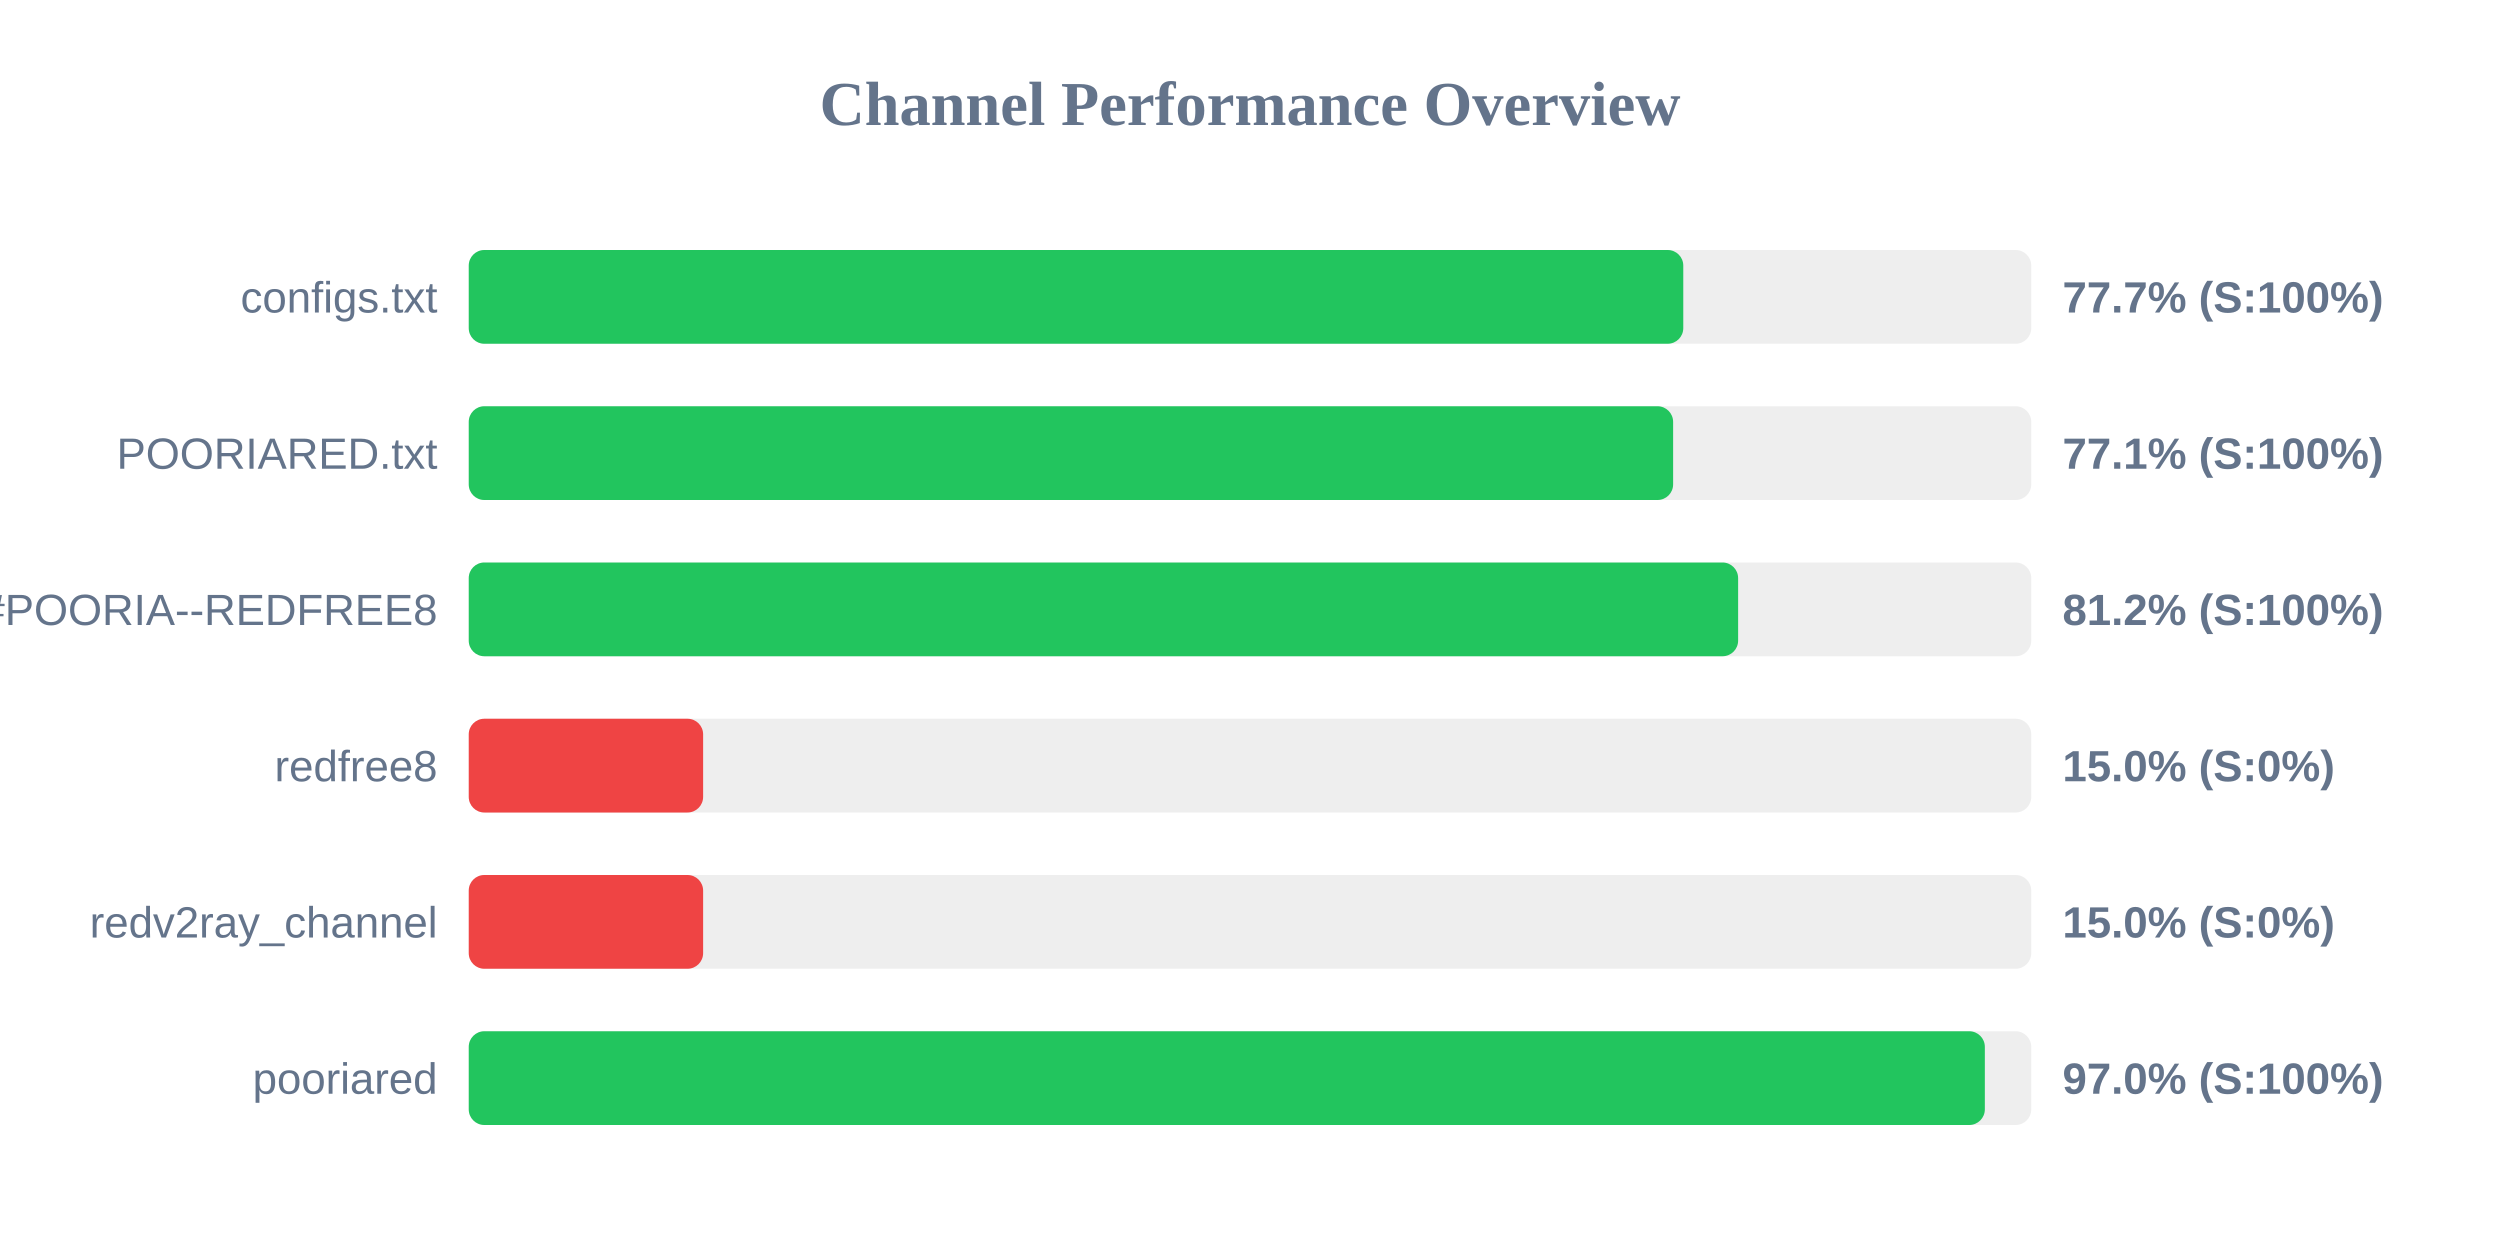
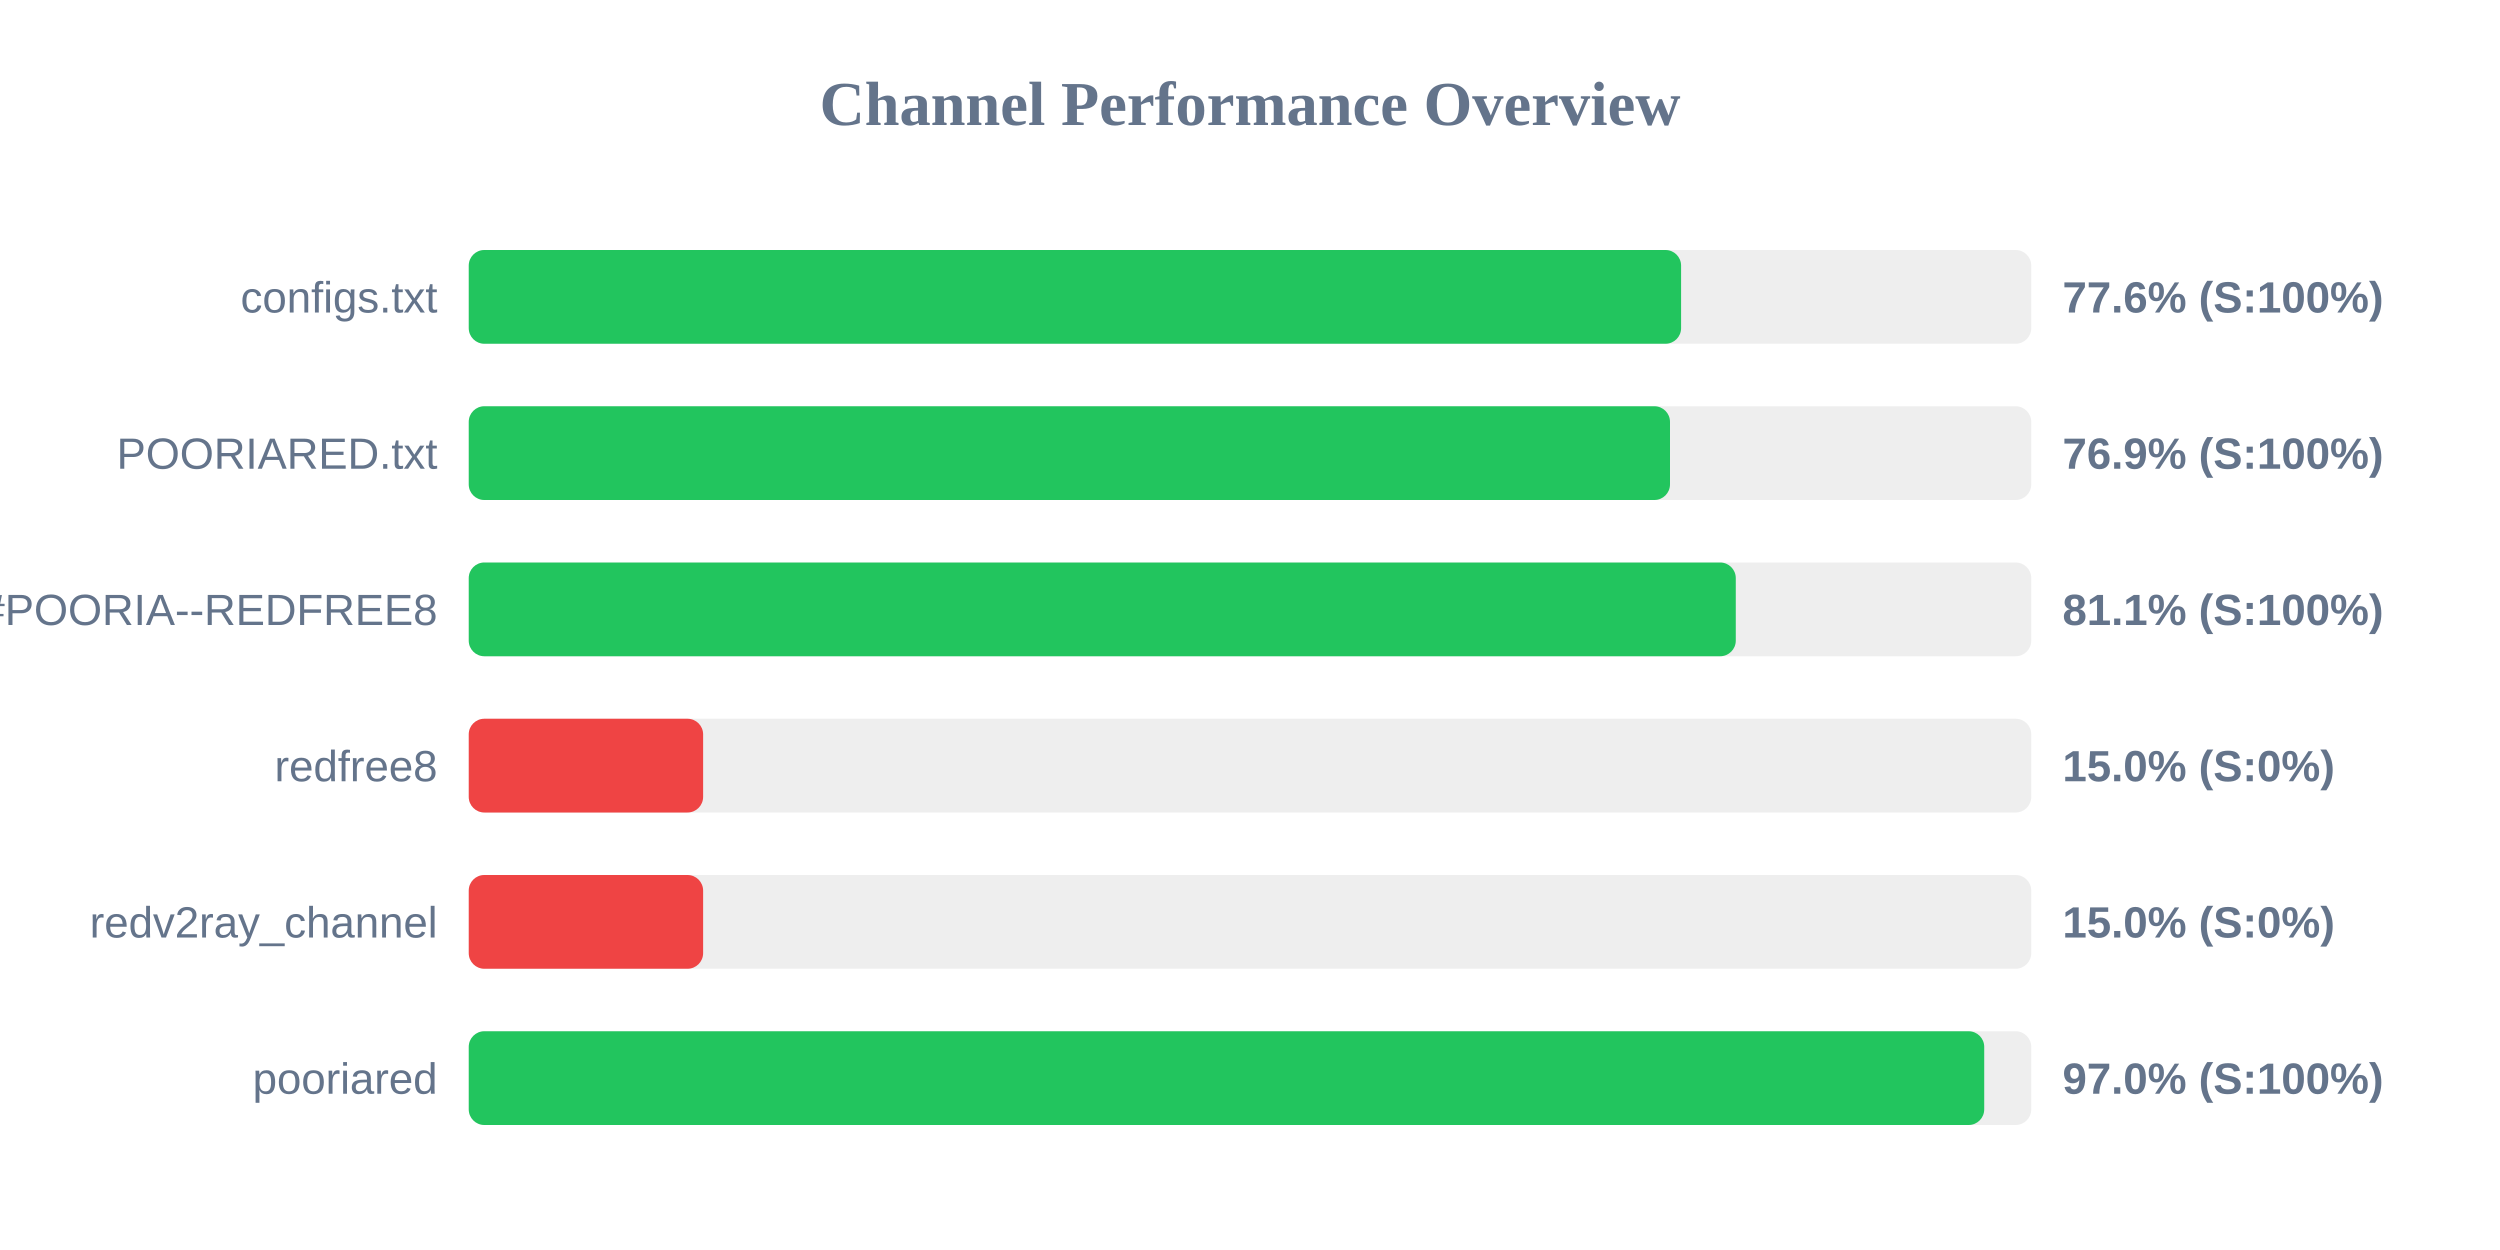
<svg xmlns="http://www.w3.org/2000/svg" width="800" height="400" version="1.1">
  <style>
        .row { font: 14px Arial; fill: #64748b; }
        .score { font: bold 14px Arial; fill: #64748b; }
    </style>
  <text x="400" y="40" text-anchor="middle" font-size="20px" font-weight="bold" fill="#64748b">Channel Performance Overview</text>
  <rect x="150" y="80" width="500" height="30" fill="#eee" rx="5" />
-   <rect x="150" y="80" width="388.65" height="30" fill="#22c55e" rx="5" />
+   <rect x="150" y="80" width="387.95" height="30" fill="#22c55e" rx="5" />
  <text x="140" y="100" text-anchor="end" class="row">configs.txt</text>
-   <text x="660" y="100" text-anchor="start" class="score">77.7% (S:100%)</text>
+   <text x="660" y="100" text-anchor="start" class="score">77.6% (S:100%)</text>
  <rect x="150" y="130" width="500" height="30" fill="#eee" rx="5" />
-   <rect x="150" y="130" width="385.4" height="30" fill="#22c55e" rx="5" />
+   <rect x="150" y="130" width="384.4" height="30" fill="#22c55e" rx="5" />
  <text x="140" y="150" text-anchor="end" class="row">POORIARED.txt</text>
-   <text x="660" y="150" text-anchor="start" class="score">77.1% (S:100%)</text>
+   <text x="660" y="150" text-anchor="start" class="score">76.9% (S:100%)</text>
  <rect x="150" y="180" width="500" height="30" fill="#eee" rx="5" />
-   <rect x="150" y="180" width="406.2" height="30" fill="#22c55e" rx="5" />
+   <rect x="150" y="180" width="405.45" height="30" fill="#22c55e" rx="5" />
  <text x="140" y="200" text-anchor="end" class="row">POORIA--REDFREE8.txt#POORIA--REDFREE8</text>
-   <text x="660" y="200" text-anchor="start" class="score">81.2% (S:100%)</text>
+   <text x="660" y="200" text-anchor="start" class="score">81.1% (S:100%)</text>
  <rect x="150" y="230" width="500" height="30" fill="#eee" rx="5" />
  <rect x="150" y="230" width="75.0" height="30" fill="#ef4444" rx="5" />
  <text x="140" y="250" text-anchor="end" class="row">redfree8</text>
  <text x="660" y="250" text-anchor="start" class="score">15.0% (S:0%)</text>
  <rect x="150" y="280" width="500" height="30" fill="#eee" rx="5" />
  <rect x="150" y="280" width="75.0" height="30" fill="#ef4444" rx="5" />
  <text x="140" y="300" text-anchor="end" class="row">redv2ray_channel</text>
  <text x="660" y="300" text-anchor="start" class="score">15.0% (S:0%)</text>
  <rect x="150" y="330" width="500" height="30" fill="#eee" rx="5" />
-   <rect x="150" y="330" width="485.15" height="30" fill="#22c55e" rx="5" />
+   <rect x="150" y="330" width="484.95" height="30" fill="#22c55e" rx="5" />
  <text x="140" y="350" text-anchor="end" class="row">pooriared</text>
  <text x="660" y="350" text-anchor="start" class="score">97.0% (S:100%)</text>
</svg>
